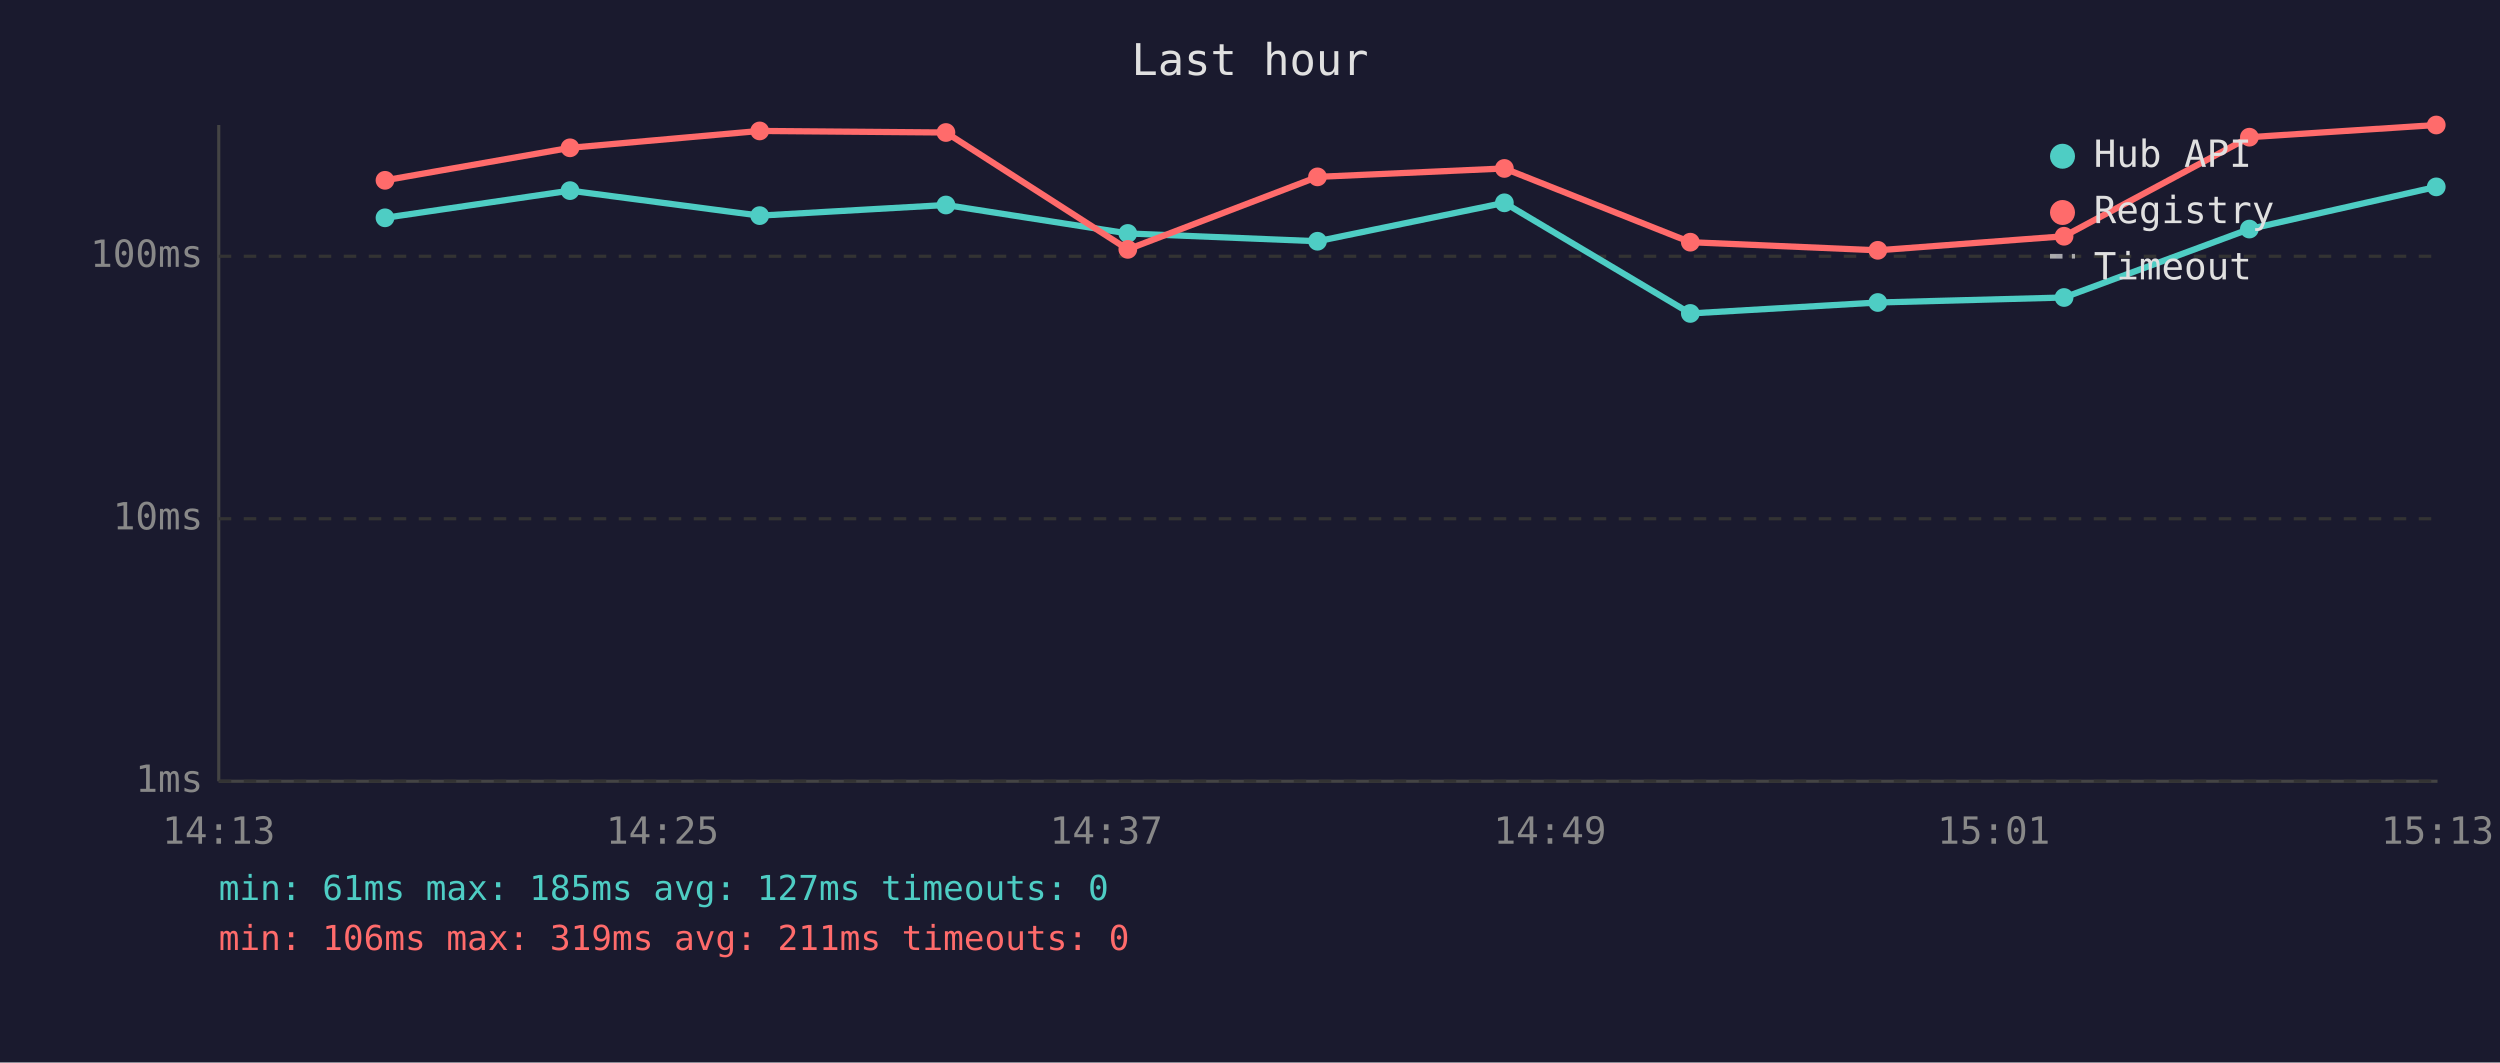
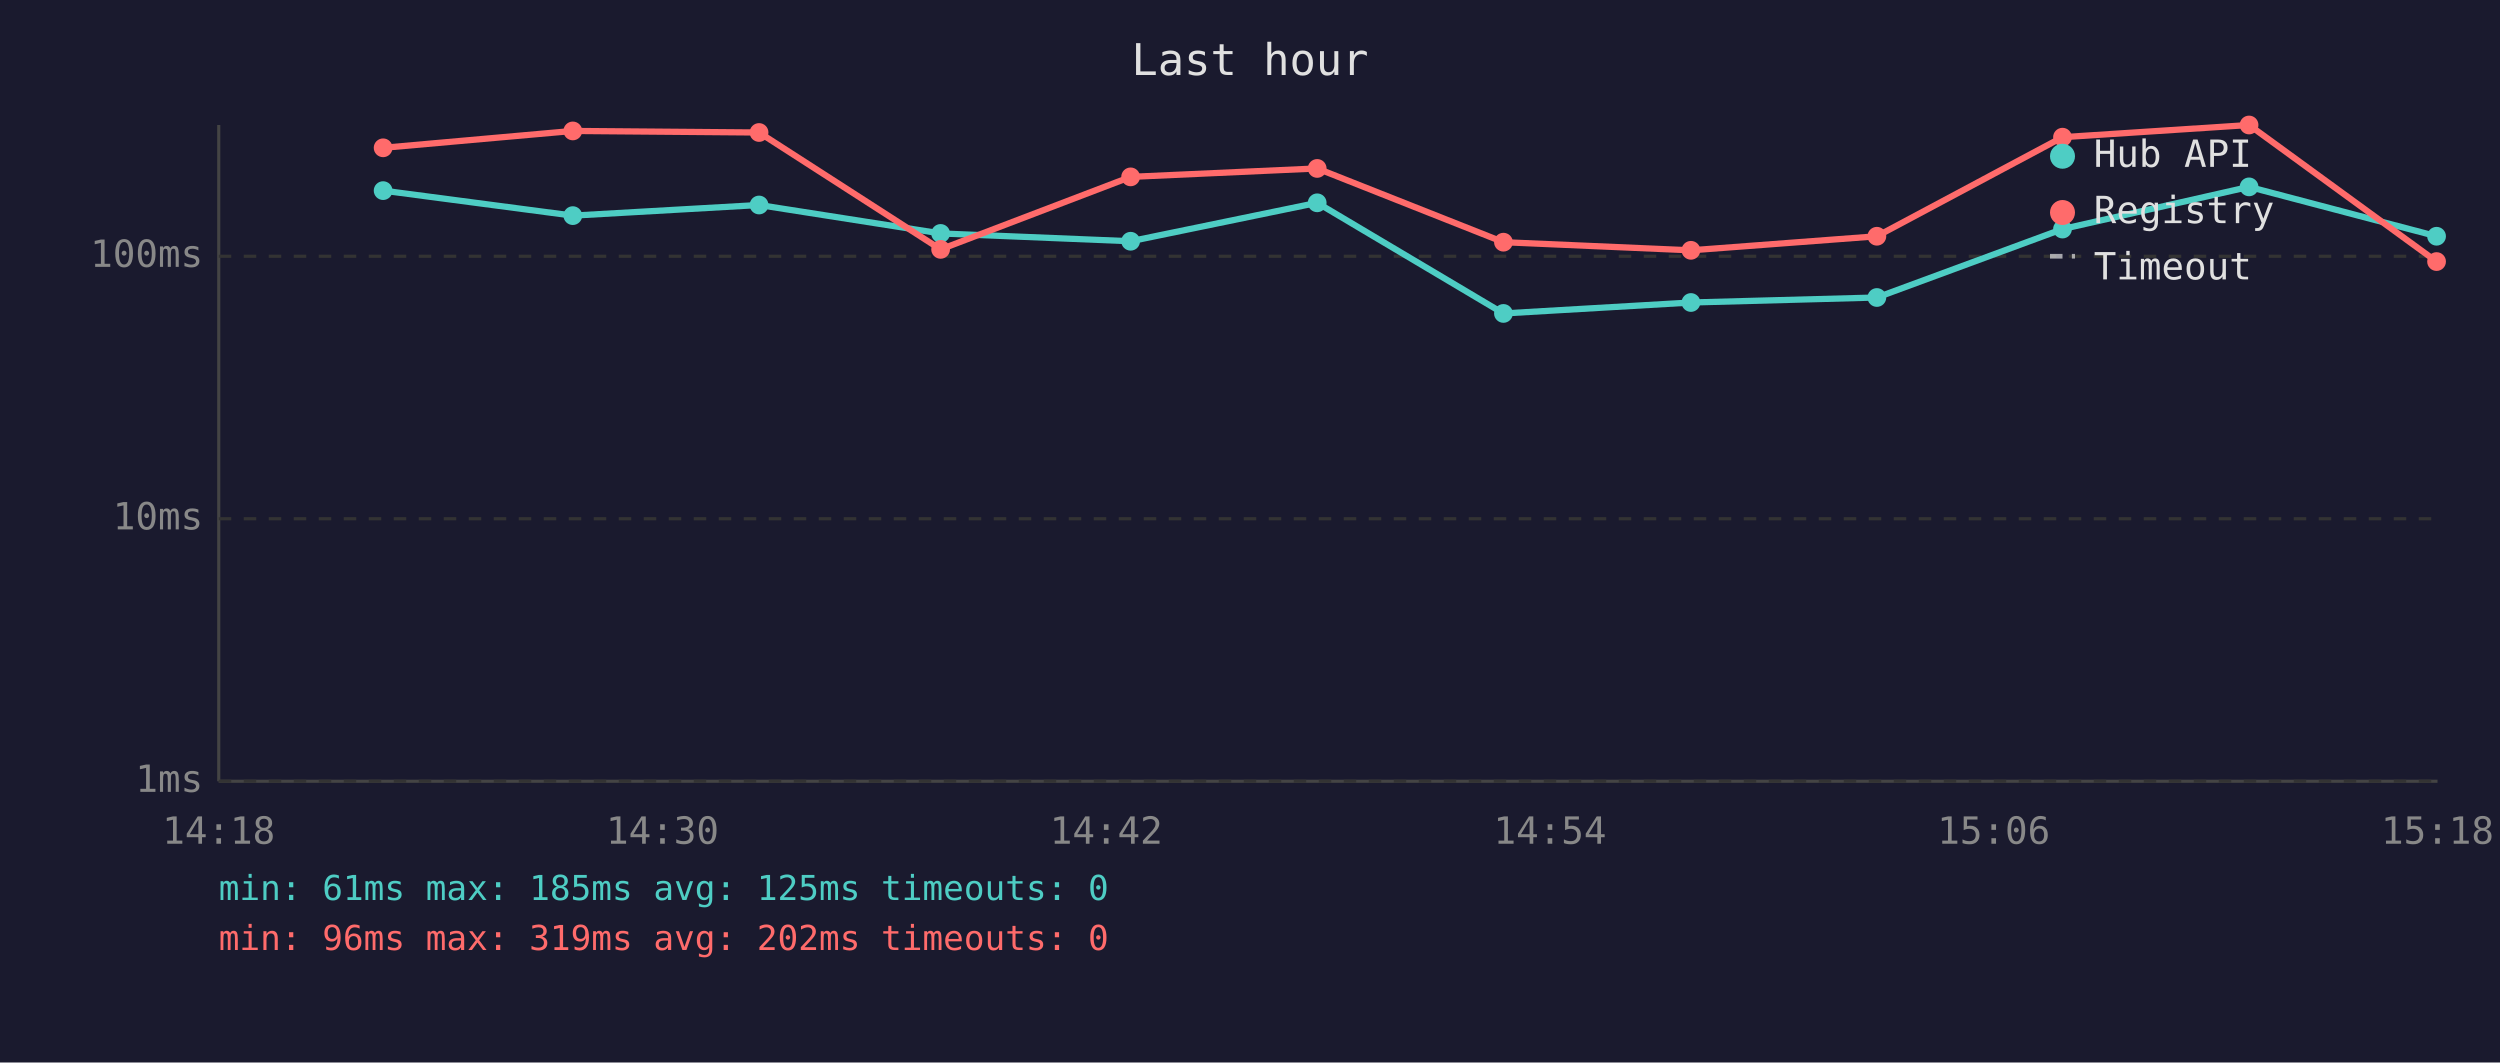
<svg xmlns="http://www.w3.org/2000/svg" viewBox="0 0 800 340" font-family="monospace" font-size="12">
  <rect width="800" height="340" fill="#1a1a2e" />
  <text x="400" y="24" fill="#e0e0e0" font-size="14" text-anchor="middle">Last hour</text>
  <line x1="70" y1="40" x2="70" y2="250" stroke="#444" stroke-width="1" />
  <line x1="70" y1="250" x2="780" y2="250" stroke="#444" stroke-width="1" />
  <line x1="70" y1="250" x2="780" y2="250" stroke="#333" stroke-width="1" stroke-dasharray="4" />
  <text x="65" y="250" fill="#888" text-anchor="end" dominant-baseline="middle">1ms</text>
  <line x1="70" y1="166" x2="780" y2="166" stroke="#333" stroke-width="1" stroke-dasharray="4" />
  <text x="65" y="166" fill="#888" text-anchor="end" dominant-baseline="middle">10ms</text>
  <line x1="70" y1="82" x2="780" y2="82" stroke="#333" stroke-width="1" stroke-dasharray="4" />
  <text x="65" y="82" fill="#888" text-anchor="end" dominant-baseline="middle">100ms</text>
-   <text x="70" y="270" fill="#888" text-anchor="middle">14:13</text>
-   <text x="212" y="270" fill="#888" text-anchor="middle">14:25</text>
-   <text x="354" y="270" fill="#888" text-anchor="middle">14:37</text>
-   <text x="496" y="270" fill="#888" text-anchor="middle">14:49</text>
-   <text x="638" y="270" fill="#888" text-anchor="middle">15:01</text>
-   <text x="780" y="270" fill="#888" text-anchor="middle">15:13</text>
-   <polyline points="123.2,69.7 182.4,61.0 243.1,69.0 302.7,65.6 360.9,74.7 421.6,77.2 481.4,64.9 540.9,100.3 600.9,96.8 660.5,95.2 719.8,73.3 779.6,59.8" fill="none" stroke="#4ecdc4" stroke-width="2" opacity="1" />
-   <circle cx="123.2" cy="69.7" r="3" fill="#4ecdc4" />
-   <circle cx="182.4" cy="61.0" r="3" fill="#4ecdc4" />
-   <circle cx="243.1" cy="69.0" r="3" fill="#4ecdc4" />
-   <circle cx="302.7" cy="65.6" r="3" fill="#4ecdc4" />
-   <circle cx="360.9" cy="74.7" r="3" fill="#4ecdc4" />
-   <circle cx="421.6" cy="77.2" r="3" fill="#4ecdc4" />
-   <circle cx="481.4" cy="64.9" r="3" fill="#4ecdc4" />
-   <circle cx="540.9" cy="100.3" r="3" fill="#4ecdc4" />
-   <circle cx="600.9" cy="96.8" r="3" fill="#4ecdc4" />
-   <circle cx="660.5" cy="95.2" r="3" fill="#4ecdc4" />
-   <circle cx="719.8" cy="73.3" r="3" fill="#4ecdc4" />
-   <circle cx="779.6" cy="59.8" r="3" fill="#4ecdc4" />
-   <polyline points="123.2,57.7 182.4,47.3 243.1,41.9 302.7,42.4 360.9,79.8 421.6,56.6 481.4,53.9 540.9,77.5 600.9,80.1 660.5,75.6 719.8,43.9 779.6,40.0" fill="none" stroke="#ff6b6b" stroke-width="2" opacity="1" />
-   <circle cx="123.2" cy="57.7" r="3" fill="#ff6b6b" />
-   <circle cx="182.4" cy="47.3" r="3" fill="#ff6b6b" />
-   <circle cx="243.1" cy="41.9" r="3" fill="#ff6b6b" />
-   <circle cx="302.7" cy="42.4" r="3" fill="#ff6b6b" />
-   <circle cx="360.9" cy="79.8" r="3" fill="#ff6b6b" />
-   <circle cx="421.6" cy="56.6" r="3" fill="#ff6b6b" />
-   <circle cx="481.4" cy="53.9" r="3" fill="#ff6b6b" />
-   <circle cx="540.9" cy="77.5" r="3" fill="#ff6b6b" />
-   <circle cx="600.9" cy="80.1" r="3" fill="#ff6b6b" />
-   <circle cx="660.5" cy="75.6" r="3" fill="#ff6b6b" />
-   <circle cx="719.8" cy="43.9" r="3" fill="#ff6b6b" />
-   <circle cx="779.6" cy="40.0" r="3" fill="#ff6b6b" />
+   <text x="70" y="270" fill="#888" text-anchor="middle">14:18</text>
+   <text x="212" y="270" fill="#888" text-anchor="middle">14:30</text>
+   <text x="354" y="270" fill="#888" text-anchor="middle">14:42</text>
+   <text x="496" y="270" fill="#888" text-anchor="middle">14:54</text>
+   <text x="638" y="270" fill="#888" text-anchor="middle">15:06</text>
+   <text x="780" y="270" fill="#888" text-anchor="middle">15:18</text>
+   <polyline points="122.6,61.0 183.3,69.0 242.9,65.6 301.0,74.7 361.8,77.2 421.5,64.9 481.1,100.3 541.1,96.8 600.6,95.2 660.0,73.3 719.7,59.8 779.7,75.6" fill="none" stroke="#4ecdc4" stroke-width="2" opacity="1" />
+   <circle cx="122.6" cy="61.0" r="3" fill="#4ecdc4" />
+   <circle cx="183.3" cy="69.0" r="3" fill="#4ecdc4" />
+   <circle cx="242.9" cy="65.6" r="3" fill="#4ecdc4" />
+   <circle cx="301.0" cy="74.7" r="3" fill="#4ecdc4" />
+   <circle cx="361.8" cy="77.2" r="3" fill="#4ecdc4" />
+   <circle cx="421.5" cy="64.9" r="3" fill="#4ecdc4" />
+   <circle cx="481.1" cy="100.3" r="3" fill="#4ecdc4" />
+   <circle cx="541.1" cy="96.8" r="3" fill="#4ecdc4" />
+   <circle cx="600.6" cy="95.2" r="3" fill="#4ecdc4" />
+   <circle cx="660.0" cy="73.3" r="3" fill="#4ecdc4" />
+   <circle cx="719.7" cy="59.8" r="3" fill="#4ecdc4" />
+   <circle cx="779.7" cy="75.6" r="3" fill="#4ecdc4" />
+   <polyline points="122.6,47.3 183.3,41.9 242.9,42.4 301.0,79.8 361.8,56.6 421.5,53.9 481.1,77.5 541.1,80.1 600.6,75.6 660.0,43.9 719.7,40.0 779.7,83.7" fill="none" stroke="#ff6b6b" stroke-width="2" opacity="1" />
+   <circle cx="122.6" cy="47.3" r="3" fill="#ff6b6b" />
+   <circle cx="183.3" cy="41.9" r="3" fill="#ff6b6b" />
+   <circle cx="242.9" cy="42.4" r="3" fill="#ff6b6b" />
+   <circle cx="301.0" cy="79.8" r="3" fill="#ff6b6b" />
+   <circle cx="361.8" cy="56.6" r="3" fill="#ff6b6b" />
+   <circle cx="421.5" cy="53.9" r="3" fill="#ff6b6b" />
+   <circle cx="481.1" cy="77.5" r="3" fill="#ff6b6b" />
+   <circle cx="541.1" cy="80.1" r="3" fill="#ff6b6b" />
+   <circle cx="600.6" cy="75.6" r="3" fill="#ff6b6b" />
+   <circle cx="660.0" cy="43.9" r="3" fill="#ff6b6b" />
+   <circle cx="719.7" cy="40.0" r="3" fill="#ff6b6b" />
+   <circle cx="779.7" cy="83.7" r="3" fill="#ff6b6b" />
  <circle cx="660" cy="50" r="4" fill="#4ecdc4" />
  <text x="670" y="50" fill="#e0e0e0" dominant-baseline="middle">Hub API</text>
  <circle cx="660" cy="68" r="4" fill="#ff6b6b" />
  <text x="670" y="68" fill="#e0e0e0" dominant-baseline="middle">Registry</text>
  <line x1="656" y1="82" x2="664" y2="82" stroke="#e0e0e0" stroke-width="1.5" stroke-dasharray="4,3" opacity="0.7" />
  <text x="670" y="86" fill="#e0e0e0" dominant-baseline="middle">Timeout</text>
-   <text x="70" y="288" fill="#4ecdc4" font-size="11">min: 61ms  max: 185ms  avg: 127ms  timeouts: 0</text>
-   <text x="70" y="304" fill="#ff6b6b" font-size="11">min: 106ms  max: 319ms  avg: 211ms  timeouts: 0</text>
+   <text x="70" y="288" fill="#4ecdc4" font-size="11">min: 61ms  max: 185ms  avg: 125ms  timeouts: 0</text>
+   <text x="70" y="304" fill="#ff6b6b" font-size="11">min: 96ms  max: 319ms  avg: 202ms  timeouts: 0</text>
</svg>
